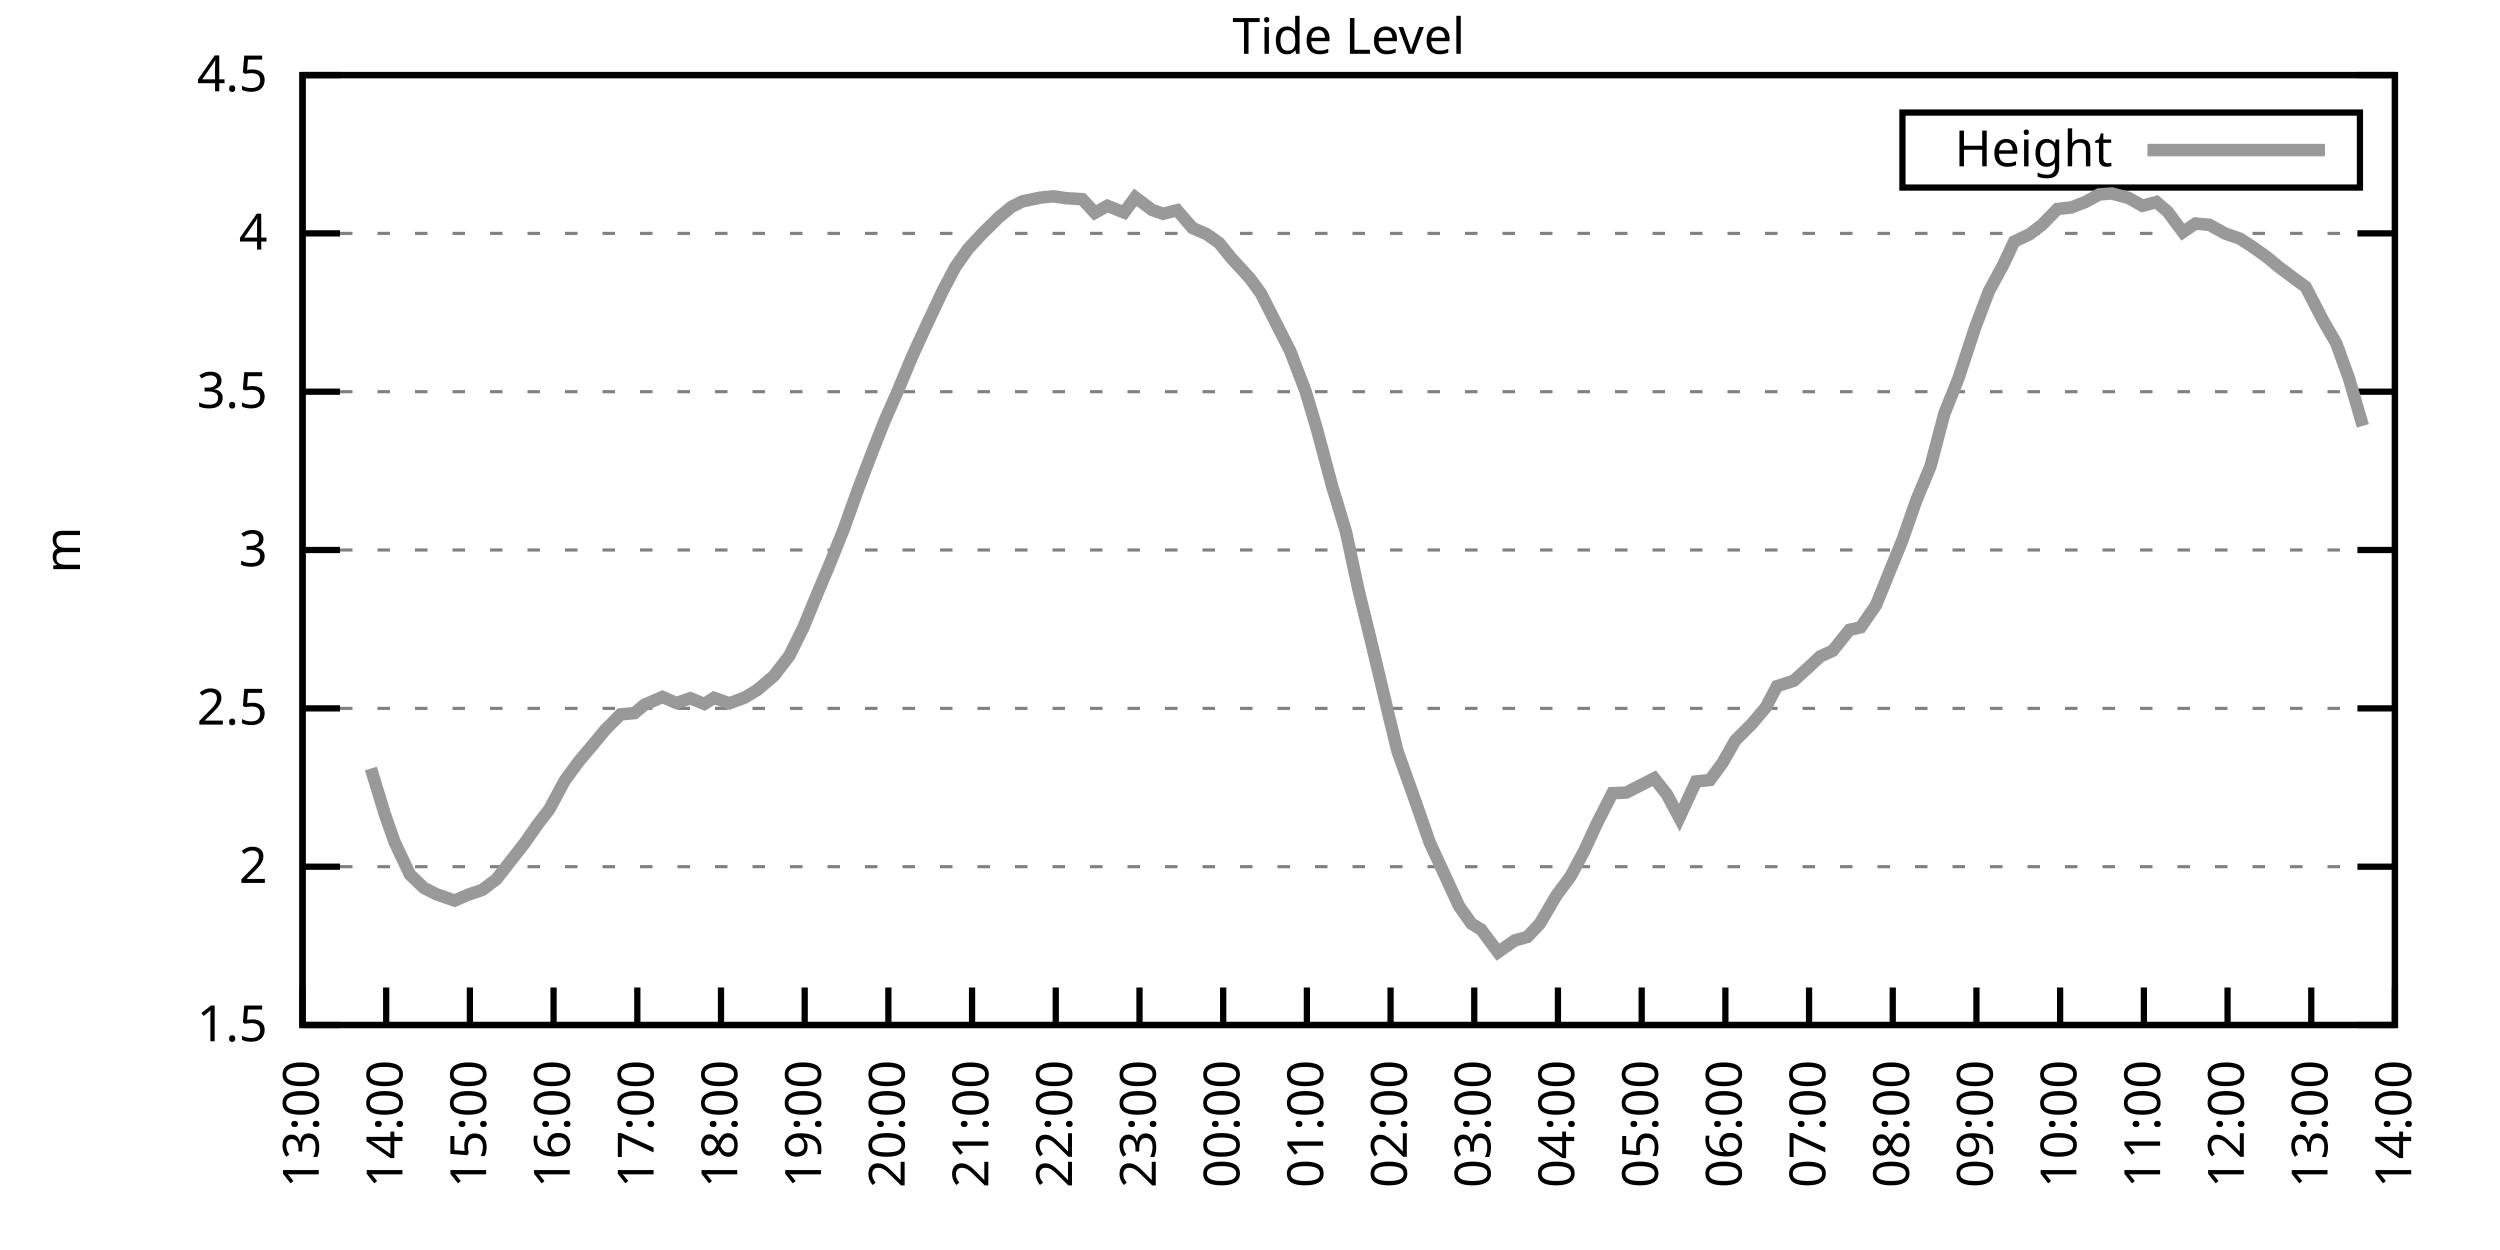
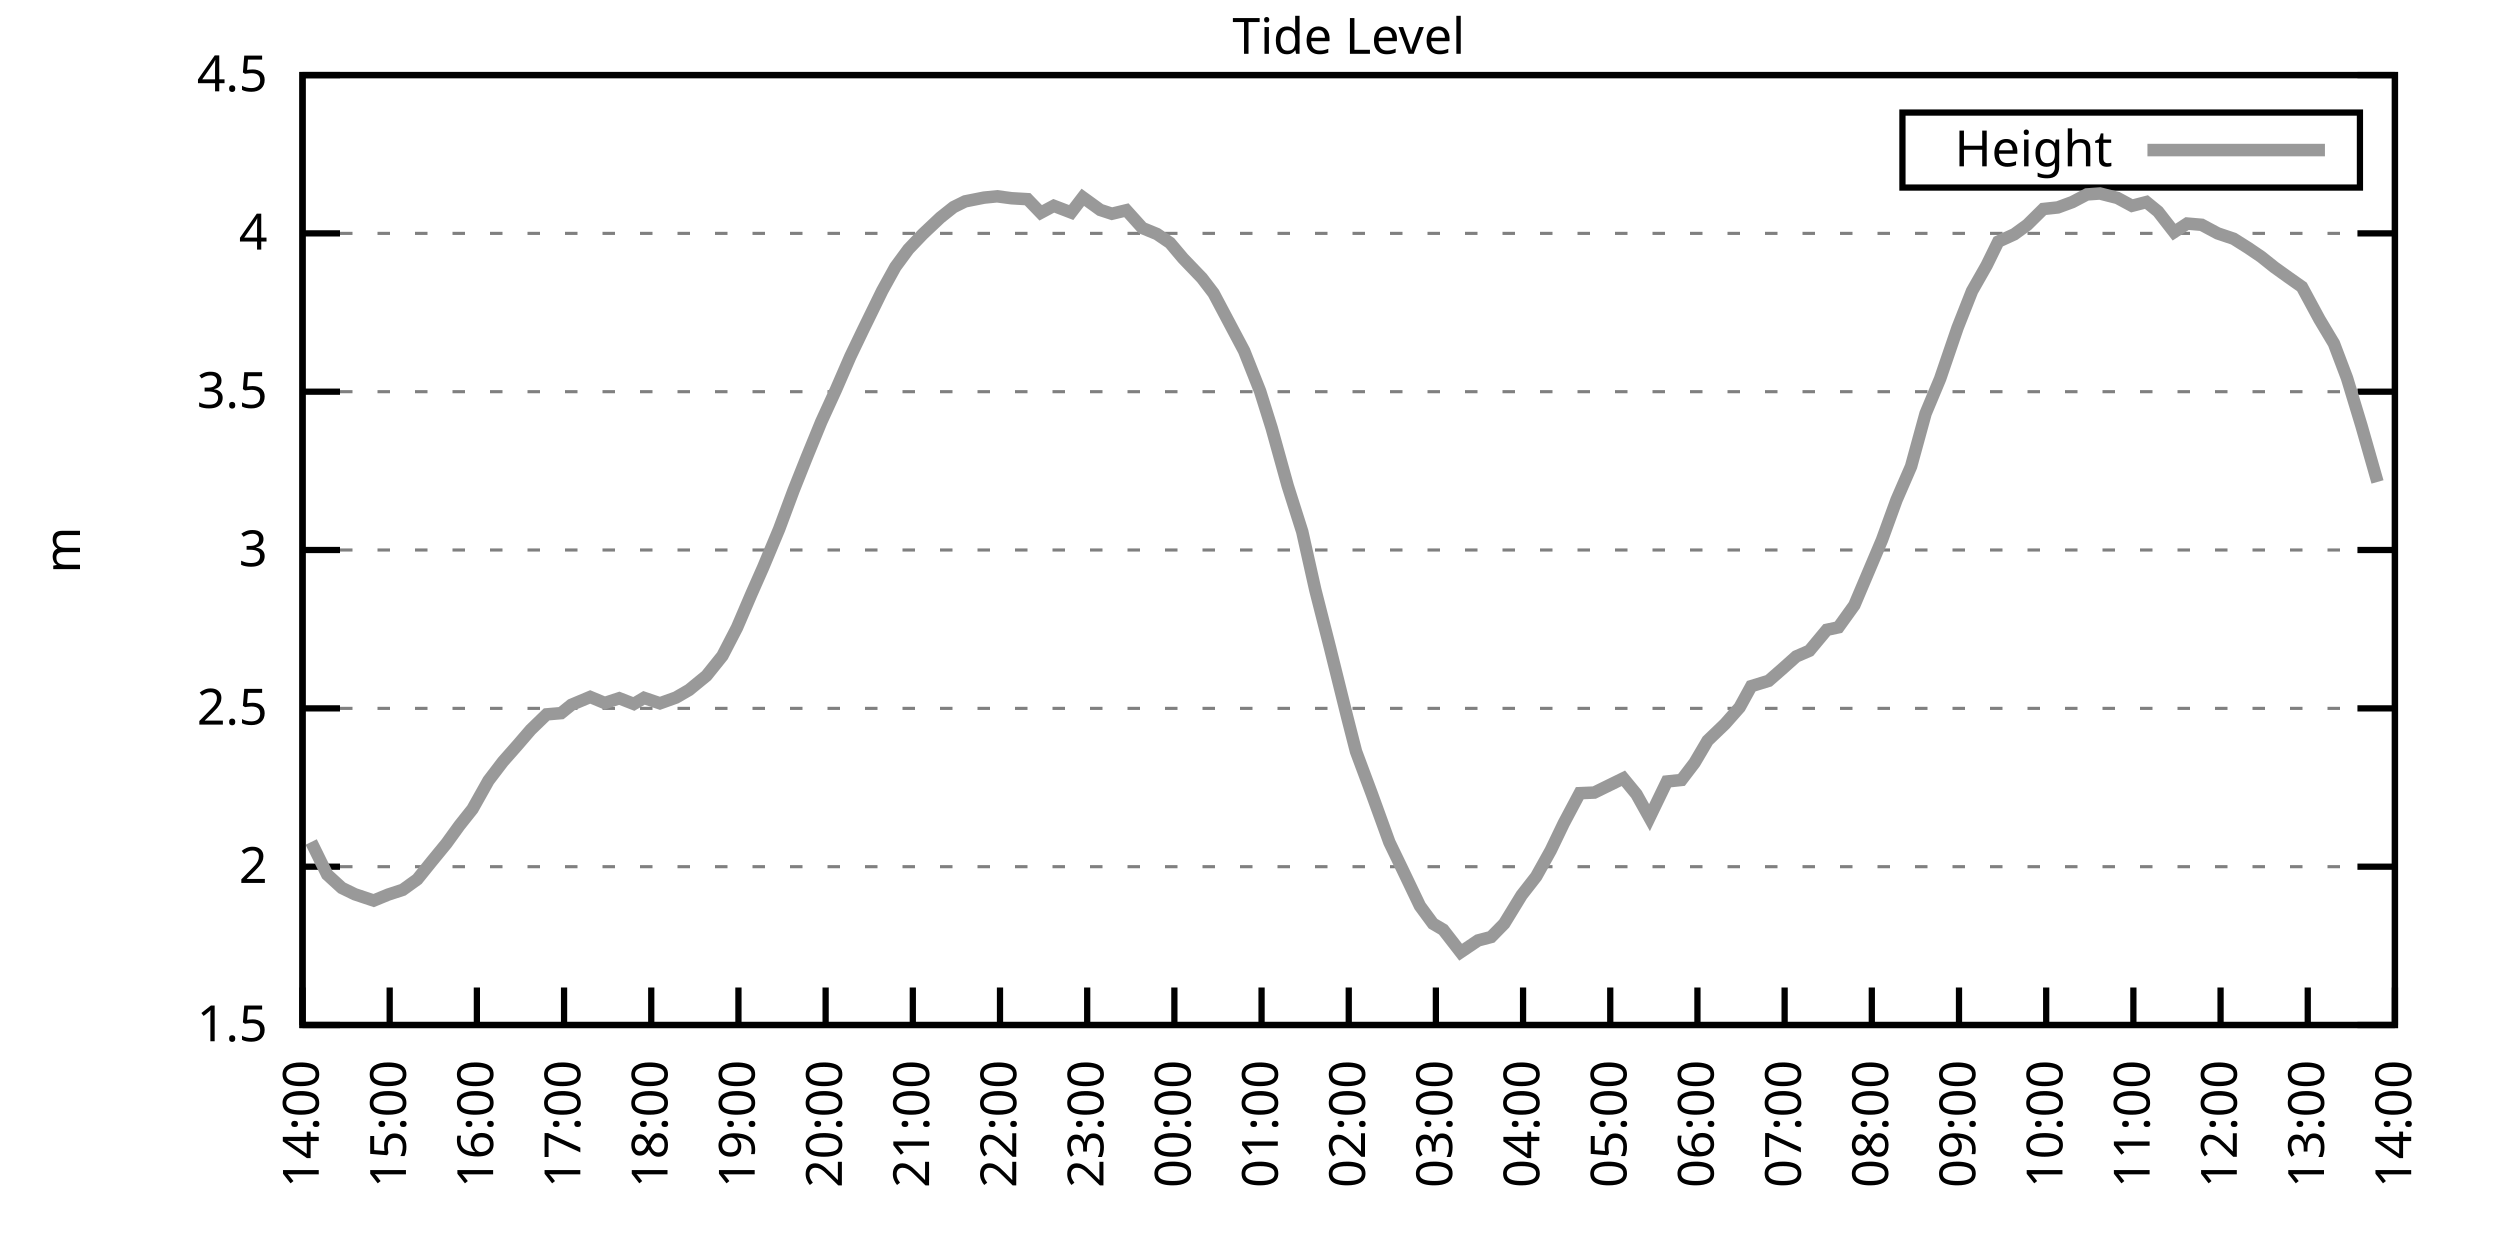
<svg xmlns="http://www.w3.org/2000/svg" xmlns:xlink="http://www.w3.org/1999/xlink" width="400" height="200" viewBox="0 0 400 200">
  <g id="gnuplot_canvas">
    <rect x="0" y="0" width="400" height="200" fill="none" />
    <defs>
      <circle id="gpDot" r="0.5" stroke-width="0.5" stroke="currentColor" />
      <path id="gpPt0" stroke-width="0.333" stroke="currentColor" d="M-1,0 h2 M0,-1 v2" />
      <path id="gpPt1" stroke-width="0.333" stroke="currentColor" d="M-1,-1 L1,1 M1,-1 L-1,1" />
      <path id="gpPt2" stroke-width="0.333" stroke="currentColor" d="M-1,0 L1,0 M0,-1 L0,1 M-1,-1 L1,1 M-1,1 L1,-1" />
      <rect id="gpPt3" stroke-width="0.333" stroke="currentColor" x="-1" y="-1" width="2" height="2" />
      <rect id="gpPt4" stroke-width="0.333" stroke="currentColor" fill="currentColor" x="-1" y="-1" width="2" height="2" />
      <circle id="gpPt5" stroke-width="0.333" stroke="currentColor" cx="0" cy="0" r="1" />
      <use xlink:href="#gpPt5" id="gpPt6" fill="currentColor" stroke="none" />
      <path id="gpPt7" stroke-width="0.333" stroke="currentColor" d="M0,-1.33 L-1.33,0.67 L1.33,0.67 z" />
      <use xlink:href="#gpPt7" id="gpPt8" fill="currentColor" stroke="none" />
      <use xlink:href="#gpPt7" id="gpPt9" stroke="currentColor" transform="rotate(180)" />
      <use xlink:href="#gpPt9" id="gpPt10" fill="currentColor" stroke="none" />
      <use xlink:href="#gpPt3" id="gpPt11" stroke="currentColor" transform="rotate(45)" />
      <use xlink:href="#gpPt11" id="gpPt12" fill="currentColor" stroke="none" />
      <path id="gpPt13" stroke-width="0.333" stroke="currentColor" d="M0,1.330 L1.265,0.411 L0.782,-1.067 L-0.782,-1.076 L-1.265,0.411 z" />
      <use xlink:href="#gpPt13" id="gpPt14" fill="currentColor" stroke="none" />
      <filter id="textbox" filterUnits="objectBoundingBox" x="0" y="0" height="1" width="1">
        <feFlood flood-color="white" flood-opacity="1" result="bgnd" />
        <feComposite in="SourceGraphic" in2="bgnd" operator="atop" />
      </filter>
      <filter id="greybox" filterUnits="objectBoundingBox" x="0" y="0" height="1" width="1">
        <feFlood flood-color="lightgrey" flood-opacity="1" result="grey" />
        <feComposite in="SourceGraphic" in2="grey" operator="atop" />
      </filter>
    </defs>
    <g fill="none" color="white" stroke="currentColor" stroke-width="1.00" stroke-linecap="butt" stroke-linejoin="miter">
</g>
    <g fill="none" color="black" stroke="currentColor" stroke-width="1.00" stroke-linecap="butt" stroke-linejoin="miter">
      <g stroke="none" shape-rendering="crispEdges">
        <polygon fill="rgb(255, 255, 255)" points="48.40,164.00 383.18,164.00 383.18,12.02 48.40,12.02 " />
      </g>
    </g>
    <g fill="none" color="black" stroke="currentColor" stroke-width="1.00" stroke-linecap="butt" stroke-linejoin="miter">
</g>
    <g fill="none" color="black" stroke="black" stroke-width="0.50" stroke-linecap="butt" stroke-linejoin="miter">
</g>
    <g fill="none" color="gray" stroke="currentColor" stroke-width="0.50" stroke-linecap="butt" stroke-linejoin="miter">
      <path stroke="gray" stroke-dasharray="2,4" class="gridline" d="M48.40,164.00 L383.19,164.00  " />
    </g>
    <g fill="none" color="gray" stroke="gray" stroke-width="1.00" stroke-linecap="butt" stroke-linejoin="miter">
</g>
    <g fill="none" color="black" stroke="currentColor" stroke-width="1.00" stroke-linecap="butt" stroke-linejoin="miter">
      <path stroke="black" d="M48.40,164.00 L54.40,164.00 M383.19,164.00 L377.19,164.00  " />
      <g transform="translate(42.80,166.60)" stroke="none" fill="black" font-family="Sans" font-size="8.00" text-anchor="end">
        <text>
          <tspan font-family="Sans"> 1.5</tspan>
        </text>
      </g>
    </g>
    <g fill="none" color="black" stroke="currentColor" stroke-width="1.00" stroke-linecap="butt" stroke-linejoin="miter">
</g>
    <g fill="none" color="black" stroke="black" stroke-width="0.50" stroke-linecap="butt" stroke-linejoin="miter">
</g>
    <g fill="none" color="gray" stroke="currentColor" stroke-width="0.50" stroke-linecap="butt" stroke-linejoin="miter">
      <path stroke="gray" stroke-dasharray="2,4" class="gridline" d="M48.40,138.67 L383.19,138.67  " />
    </g>
    <g fill="none" color="gray" stroke="gray" stroke-width="1.00" stroke-linecap="butt" stroke-linejoin="miter">
</g>
    <g fill="none" color="black" stroke="currentColor" stroke-width="1.00" stroke-linecap="butt" stroke-linejoin="miter">
      <path stroke="black" d="M48.40,138.67 L54.40,138.67 M383.19,138.67 L377.19,138.67  " />
      <g transform="translate(42.80,141.27)" stroke="none" fill="black" font-family="Sans" font-size="8.00" text-anchor="end">
        <text>
          <tspan font-family="Sans"> 2</tspan>
        </text>
      </g>
    </g>
    <g fill="none" color="black" stroke="currentColor" stroke-width="1.00" stroke-linecap="butt" stroke-linejoin="miter">
</g>
    <g fill="none" color="black" stroke="black" stroke-width="0.50" stroke-linecap="butt" stroke-linejoin="miter">
</g>
    <g fill="none" color="gray" stroke="currentColor" stroke-width="0.50" stroke-linecap="butt" stroke-linejoin="miter">
      <path stroke="gray" stroke-dasharray="2,4" class="gridline" d="M48.40,113.34 L383.19,113.34  " />
    </g>
    <g fill="none" color="gray" stroke="gray" stroke-width="1.00" stroke-linecap="butt" stroke-linejoin="miter">
</g>
    <g fill="none" color="black" stroke="currentColor" stroke-width="1.00" stroke-linecap="butt" stroke-linejoin="miter">
      <path stroke="black" d="M48.40,113.34 L54.40,113.34 M383.19,113.34 L377.19,113.34  " />
      <g transform="translate(42.80,115.94)" stroke="none" fill="black" font-family="Sans" font-size="8.00" text-anchor="end">
        <text>
          <tspan font-family="Sans"> 2.5</tspan>
        </text>
      </g>
    </g>
    <g fill="none" color="black" stroke="currentColor" stroke-width="1.00" stroke-linecap="butt" stroke-linejoin="miter">
</g>
    <g fill="none" color="black" stroke="black" stroke-width="0.50" stroke-linecap="butt" stroke-linejoin="miter">
</g>
    <g fill="none" color="gray" stroke="currentColor" stroke-width="0.50" stroke-linecap="butt" stroke-linejoin="miter">
      <path stroke="gray" stroke-dasharray="2,4" class="gridline" d="M48.40,88.00 L383.19,88.00  " />
    </g>
    <g fill="none" color="gray" stroke="gray" stroke-width="1.00" stroke-linecap="butt" stroke-linejoin="miter">
</g>
    <g fill="none" color="black" stroke="currentColor" stroke-width="1.00" stroke-linecap="butt" stroke-linejoin="miter">
      <path stroke="black" d="M48.40,88.00 L54.40,88.00 M383.19,88.00 L377.19,88.00  " />
      <g transform="translate(42.80,90.60)" stroke="none" fill="black" font-family="Sans" font-size="8.00" text-anchor="end">
        <text>
          <tspan font-family="Sans"> 3</tspan>
        </text>
      </g>
    </g>
    <g fill="none" color="black" stroke="currentColor" stroke-width="1.00" stroke-linecap="butt" stroke-linejoin="miter">
</g>
    <g fill="none" color="black" stroke="black" stroke-width="0.50" stroke-linecap="butt" stroke-linejoin="miter">
</g>
    <g fill="none" color="gray" stroke="currentColor" stroke-width="0.50" stroke-linecap="butt" stroke-linejoin="miter">
      <path stroke="gray" stroke-dasharray="2,4" class="gridline" d="M48.40,62.67 L383.19,62.67  " />
    </g>
    <g fill="none" color="gray" stroke="gray" stroke-width="1.00" stroke-linecap="butt" stroke-linejoin="miter">
</g>
    <g fill="none" color="black" stroke="currentColor" stroke-width="1.00" stroke-linecap="butt" stroke-linejoin="miter">
      <path stroke="black" d="M48.40,62.67 L54.40,62.67 M383.19,62.67 L377.19,62.67  " />
      <g transform="translate(42.80,65.27)" stroke="none" fill="black" font-family="Sans" font-size="8.00" text-anchor="end">
        <text>
          <tspan font-family="Sans"> 3.5</tspan>
        </text>
      </g>
    </g>
    <g fill="none" color="black" stroke="currentColor" stroke-width="1.00" stroke-linecap="butt" stroke-linejoin="miter">
</g>
    <g fill="none" color="black" stroke="black" stroke-width="0.50" stroke-linecap="butt" stroke-linejoin="miter">
</g>
    <g fill="none" color="gray" stroke="currentColor" stroke-width="0.50" stroke-linecap="butt" stroke-linejoin="miter">
      <path stroke="gray" stroke-dasharray="2,4" class="gridline" d="M48.40,37.34 L383.19,37.34  " />
    </g>
    <g fill="none" color="gray" stroke="gray" stroke-width="1.00" stroke-linecap="butt" stroke-linejoin="miter">
</g>
    <g fill="none" color="black" stroke="currentColor" stroke-width="1.00" stroke-linecap="butt" stroke-linejoin="miter">
      <path stroke="black" d="M48.40,37.34 L54.40,37.34 M383.19,37.34 L377.19,37.34  " />
      <g transform="translate(42.80,39.94)" stroke="none" fill="black" font-family="Sans" font-size="8.00" text-anchor="end">
        <text>
          <tspan font-family="Sans"> 4</tspan>
        </text>
      </g>
    </g>
    <g fill="none" color="black" stroke="currentColor" stroke-width="1.00" stroke-linecap="butt" stroke-linejoin="miter">
</g>
    <g fill="none" color="black" stroke="black" stroke-width="0.50" stroke-linecap="butt" stroke-linejoin="miter">
</g>
    <g fill="none" color="gray" stroke="currentColor" stroke-width="0.50" stroke-linecap="butt" stroke-linejoin="miter">
      <path stroke="gray" stroke-dasharray="2,4" class="gridline" d="M48.40,12.01 L383.19,12.01  " />
    </g>
    <g fill="none" color="gray" stroke="gray" stroke-width="1.00" stroke-linecap="butt" stroke-linejoin="miter">
</g>
    <g fill="none" color="black" stroke="currentColor" stroke-width="1.00" stroke-linecap="butt" stroke-linejoin="miter">
      <path stroke="black" d="M48.40,12.01 L54.40,12.01 M383.19,12.01 L377.19,12.01  " />
      <g transform="translate(42.80,14.61)" stroke="none" fill="black" font-family="Sans" font-size="8.00" text-anchor="end">
        <text>
          <tspan font-family="Sans"> 4.5</tspan>
        </text>
      </g>
    </g>
    <g fill="none" color="black" stroke="currentColor" stroke-width="1.00" stroke-linecap="butt" stroke-linejoin="miter">
      <path stroke="black" d="M48.40,164.00 L48.40,158.00  " />
      <g transform="translate(51.00,169.60) rotate(270.00)" stroke="none" fill="black" font-family="Sans" font-size="8.00" text-anchor="end">
        <text>
-           <tspan font-family="Sans">13:00</tspan>
-         </text>
-       </g>
-     </g>
-     <g fill="none" color="black" stroke="currentColor" stroke-width="1.00" stroke-linecap="butt" stroke-linejoin="miter">
-       <path stroke="black" d="M61.79,164.00 L61.79,158.00  " />
-       <g transform="translate(64.39,169.60) rotate(270.00)" stroke="none" fill="black" font-family="Sans" font-size="8.00" text-anchor="end">
-         <text>
          <tspan font-family="Sans">14:00</tspan>
        </text>
      </g>
    </g>
    <g fill="none" color="black" stroke="currentColor" stroke-width="1.00" stroke-linecap="butt" stroke-linejoin="miter">
-       <path stroke="black" d="M75.18,164.00 L75.18,158.00  " />
-       <g transform="translate(77.78,169.60) rotate(270.00)" stroke="none" fill="black" font-family="Sans" font-size="8.00" text-anchor="end">
+       <path stroke="black" d="M62.35,164.00 L62.35,158.00  " />
+       <g transform="translate(64.95,169.60) rotate(270.00)" stroke="none" fill="black" font-family="Sans" font-size="8.00" text-anchor="end">
        <text>
          <tspan font-family="Sans">15:00</tspan>
        </text>
      </g>
    </g>
    <g fill="none" color="black" stroke="currentColor" stroke-width="1.00" stroke-linecap="butt" stroke-linejoin="miter">
-       <path stroke="black" d="M88.57,164.00 L88.57,158.00  " />
-       <g transform="translate(91.17,169.60) rotate(270.00)" stroke="none" fill="black" font-family="Sans" font-size="8.00" text-anchor="end">
+       <path stroke="black" d="M76.30,164.00 L76.30,158.00  " />
+       <g transform="translate(78.90,169.60) rotate(270.00)" stroke="none" fill="black" font-family="Sans" font-size="8.00" text-anchor="end">
        <text>
          <tspan font-family="Sans">16:00</tspan>
        </text>
      </g>
    </g>
    <g fill="none" color="black" stroke="currentColor" stroke-width="1.00" stroke-linecap="butt" stroke-linejoin="miter">
-       <path stroke="black" d="M101.97,164.00 L101.97,158.00  " />
-       <g transform="translate(104.57,169.60) rotate(270.00)" stroke="none" fill="black" font-family="Sans" font-size="8.00" text-anchor="end">
+       <path stroke="black" d="M90.25,164.00 L90.25,158.00  " />
+       <g transform="translate(92.85,169.60) rotate(270.00)" stroke="none" fill="black" font-family="Sans" font-size="8.00" text-anchor="end">
        <text>
          <tspan font-family="Sans">17:00</tspan>
        </text>
      </g>
    </g>
    <g fill="none" color="black" stroke="currentColor" stroke-width="1.00" stroke-linecap="butt" stroke-linejoin="miter">
-       <path stroke="black" d="M115.36,164.00 L115.36,158.00  " />
-       <g transform="translate(117.96,169.60) rotate(270.00)" stroke="none" fill="black" font-family="Sans" font-size="8.00" text-anchor="end">
+       <path stroke="black" d="M104.20,164.00 L104.20,158.00  " />
+       <g transform="translate(106.80,169.60) rotate(270.00)" stroke="none" fill="black" font-family="Sans" font-size="8.00" text-anchor="end">
        <text>
          <tspan font-family="Sans">18:00</tspan>
        </text>
      </g>
    </g>
    <g fill="none" color="black" stroke="currentColor" stroke-width="1.00" stroke-linecap="butt" stroke-linejoin="miter">
-       <path stroke="black" d="M128.75,164.00 L128.75,158.00  " />
-       <g transform="translate(131.35,169.60) rotate(270.00)" stroke="none" fill="black" font-family="Sans" font-size="8.00" text-anchor="end">
+       <path stroke="black" d="M118.15,164.00 L118.15,158.00  " />
+       <g transform="translate(120.75,169.60) rotate(270.00)" stroke="none" fill="black" font-family="Sans" font-size="8.00" text-anchor="end">
        <text>
          <tspan font-family="Sans">19:00</tspan>
        </text>
      </g>
    </g>
    <g fill="none" color="black" stroke="currentColor" stroke-width="1.00" stroke-linecap="butt" stroke-linejoin="miter">
-       <path stroke="black" d="M142.14,164.00 L142.14,158.00  " />
-       <g transform="translate(144.74,169.60) rotate(270.00)" stroke="none" fill="black" font-family="Sans" font-size="8.00" text-anchor="end">
+       <path stroke="black" d="M132.10,164.00 L132.10,158.00  " />
+       <g transform="translate(134.70,169.60) rotate(270.00)" stroke="none" fill="black" font-family="Sans" font-size="8.00" text-anchor="end">
        <text>
          <tspan font-family="Sans">20:00</tspan>
        </text>
      </g>
    </g>
    <g fill="none" color="black" stroke="currentColor" stroke-width="1.00" stroke-linecap="butt" stroke-linejoin="miter">
-       <path stroke="black" d="M155.53,164.00 L155.53,158.00  " />
-       <g transform="translate(158.13,169.60) rotate(270.00)" stroke="none" fill="black" font-family="Sans" font-size="8.00" text-anchor="end">
+       <path stroke="black" d="M146.05,164.00 L146.05,158.00  " />
+       <g transform="translate(148.65,169.60) rotate(270.00)" stroke="none" fill="black" font-family="Sans" font-size="8.00" text-anchor="end">
        <text>
          <tspan font-family="Sans">21:00</tspan>
        </text>
      </g>
    </g>
    <g fill="none" color="black" stroke="currentColor" stroke-width="1.00" stroke-linecap="butt" stroke-linejoin="miter">
-       <path stroke="black" d="M168.92,164.00 L168.92,158.00  " />
-       <g transform="translate(171.52,169.60) rotate(270.00)" stroke="none" fill="black" font-family="Sans" font-size="8.00" text-anchor="end">
+       <path stroke="black" d="M160.00,164.00 L160.00,158.00  " />
+       <g transform="translate(162.60,169.60) rotate(270.00)" stroke="none" fill="black" font-family="Sans" font-size="8.00" text-anchor="end">
        <text>
          <tspan font-family="Sans">22:00</tspan>
        </text>
      </g>
    </g>
    <g fill="none" color="black" stroke="currentColor" stroke-width="1.00" stroke-linecap="butt" stroke-linejoin="miter">
-       <path stroke="black" d="M182.32,164.00 L182.32,158.00  " />
-       <g transform="translate(184.92,169.60) rotate(270.00)" stroke="none" fill="black" font-family="Sans" font-size="8.00" text-anchor="end">
+       <path stroke="black" d="M173.95,164.00 L173.95,158.00  " />
+       <g transform="translate(176.55,169.60) rotate(270.00)" stroke="none" fill="black" font-family="Sans" font-size="8.00" text-anchor="end">
        <text>
          <tspan font-family="Sans">23:00</tspan>
        </text>
      </g>
    </g>
    <g fill="none" color="black" stroke="currentColor" stroke-width="1.00" stroke-linecap="butt" stroke-linejoin="miter">
-       <path stroke="black" d="M195.71,164.00 L195.71,158.00  " />
-       <g transform="translate(198.31,169.60) rotate(270.00)" stroke="none" fill="black" font-family="Sans" font-size="8.00" text-anchor="end">
+       <path stroke="black" d="M187.90,164.00 L187.90,158.00  " />
+       <g transform="translate(190.50,169.60) rotate(270.00)" stroke="none" fill="black" font-family="Sans" font-size="8.00" text-anchor="end">
        <text>
          <tspan font-family="Sans">00:00</tspan>
        </text>
      </g>
    </g>
    <g fill="none" color="black" stroke="currentColor" stroke-width="1.00" stroke-linecap="butt" stroke-linejoin="miter">
-       <path stroke="black" d="M209.10,164.00 L209.10,158.00  " />
-       <g transform="translate(211.70,169.60) rotate(270.00)" stroke="none" fill="black" font-family="Sans" font-size="8.00" text-anchor="end">
+       <path stroke="black" d="M201.85,164.00 L201.85,158.00  " />
+       <g transform="translate(204.45,169.60) rotate(270.00)" stroke="none" fill="black" font-family="Sans" font-size="8.00" text-anchor="end">
        <text>
          <tspan font-family="Sans">01:00</tspan>
        </text>
      </g>
    </g>
    <g fill="none" color="black" stroke="currentColor" stroke-width="1.00" stroke-linecap="butt" stroke-linejoin="miter">
-       <path stroke="black" d="M222.49,164.00 L222.49,158.00  " />
-       <g transform="translate(225.09,169.60) rotate(270.00)" stroke="none" fill="black" font-family="Sans" font-size="8.00" text-anchor="end">
+       <path stroke="black" d="M215.80,164.00 L215.80,158.00  " />
+       <g transform="translate(218.40,169.60) rotate(270.00)" stroke="none" fill="black" font-family="Sans" font-size="8.00" text-anchor="end">
        <text>
          <tspan font-family="Sans">02:00</tspan>
        </text>
      </g>
    </g>
    <g fill="none" color="black" stroke="currentColor" stroke-width="1.00" stroke-linecap="butt" stroke-linejoin="miter">
-       <path stroke="black" d="M235.88,164.00 L235.88,158.00  " />
-       <g transform="translate(238.48,169.60) rotate(270.00)" stroke="none" fill="black" font-family="Sans" font-size="8.00" text-anchor="end">
+       <path stroke="black" d="M229.74,164.00 L229.74,158.00  " />
+       <g transform="translate(232.34,169.60) rotate(270.00)" stroke="none" fill="black" font-family="Sans" font-size="8.00" text-anchor="end">
        <text>
          <tspan font-family="Sans">03:00</tspan>
        </text>
      </g>
    </g>
    <g fill="none" color="black" stroke="currentColor" stroke-width="1.00" stroke-linecap="butt" stroke-linejoin="miter">
-       <path stroke="black" d="M249.27,164.00 L249.27,158.00  " />
-       <g transform="translate(251.87,169.60) rotate(270.00)" stroke="none" fill="black" font-family="Sans" font-size="8.00" text-anchor="end">
+       <path stroke="black" d="M243.69,164.00 L243.69,158.00  " />
+       <g transform="translate(246.29,169.60) rotate(270.00)" stroke="none" fill="black" font-family="Sans" font-size="8.00" text-anchor="end">
        <text>
          <tspan font-family="Sans">04:00</tspan>
        </text>
      </g>
    </g>
    <g fill="none" color="black" stroke="currentColor" stroke-width="1.00" stroke-linecap="butt" stroke-linejoin="miter">
-       <path stroke="black" d="M262.67,164.00 L262.67,158.00  " />
-       <g transform="translate(265.27,169.60) rotate(270.00)" stroke="none" fill="black" font-family="Sans" font-size="8.00" text-anchor="end">
+       <path stroke="black" d="M257.64,164.00 L257.64,158.00  " />
+       <g transform="translate(260.24,169.60) rotate(270.00)" stroke="none" fill="black" font-family="Sans" font-size="8.00" text-anchor="end">
        <text>
          <tspan font-family="Sans">05:00</tspan>
        </text>
      </g>
    </g>
    <g fill="none" color="black" stroke="currentColor" stroke-width="1.00" stroke-linecap="butt" stroke-linejoin="miter">
-       <path stroke="black" d="M276.06,164.00 L276.06,158.00  " />
-       <g transform="translate(278.66,169.60) rotate(270.00)" stroke="none" fill="black" font-family="Sans" font-size="8.00" text-anchor="end">
+       <path stroke="black" d="M271.59,164.00 L271.59,158.00  " />
+       <g transform="translate(274.19,169.60) rotate(270.00)" stroke="none" fill="black" font-family="Sans" font-size="8.00" text-anchor="end">
        <text>
          <tspan font-family="Sans">06:00</tspan>
        </text>
      </g>
    </g>
    <g fill="none" color="black" stroke="currentColor" stroke-width="1.00" stroke-linecap="butt" stroke-linejoin="miter">
-       <path stroke="black" d="M289.45,164.00 L289.45,158.00  " />
-       <g transform="translate(292.05,169.60) rotate(270.00)" stroke="none" fill="black" font-family="Sans" font-size="8.00" text-anchor="end">
+       <path stroke="black" d="M285.54,164.00 L285.54,158.00  " />
+       <g transform="translate(288.14,169.60) rotate(270.00)" stroke="none" fill="black" font-family="Sans" font-size="8.00" text-anchor="end">
        <text>
          <tspan font-family="Sans">07:00</tspan>
        </text>
      </g>
    </g>
    <g fill="none" color="black" stroke="currentColor" stroke-width="1.00" stroke-linecap="butt" stroke-linejoin="miter">
-       <path stroke="black" d="M302.84,164.00 L302.84,158.00  " />
-       <g transform="translate(305.44,169.60) rotate(270.00)" stroke="none" fill="black" font-family="Sans" font-size="8.00" text-anchor="end">
+       <path stroke="black" d="M299.49,164.00 L299.49,158.00  " />
+       <g transform="translate(302.09,169.60) rotate(270.00)" stroke="none" fill="black" font-family="Sans" font-size="8.00" text-anchor="end">
        <text>
          <tspan font-family="Sans">08:00</tspan>
        </text>
      </g>
    </g>
    <g fill="none" color="black" stroke="currentColor" stroke-width="1.00" stroke-linecap="butt" stroke-linejoin="miter">
-       <path stroke="black" d="M316.23,164.00 L316.23,158.00  " />
-       <g transform="translate(318.83,169.60) rotate(270.00)" stroke="none" fill="black" font-family="Sans" font-size="8.00" text-anchor="end">
+       <path stroke="black" d="M313.44,164.00 L313.44,158.00  " />
+       <g transform="translate(316.04,169.60) rotate(270.00)" stroke="none" fill="black" font-family="Sans" font-size="8.00" text-anchor="end">
        <text>
          <tspan font-family="Sans">09:00</tspan>
        </text>
      </g>
    </g>
    <g fill="none" color="black" stroke="currentColor" stroke-width="1.00" stroke-linecap="butt" stroke-linejoin="miter">
-       <path stroke="black" d="M329.62,164.00 L329.62,158.00  " />
-       <g transform="translate(332.22,169.60) rotate(270.00)" stroke="none" fill="black" font-family="Sans" font-size="8.00" text-anchor="end">
+       <path stroke="black" d="M327.39,164.00 L327.39,158.00  " />
+       <g transform="translate(329.99,169.60) rotate(270.00)" stroke="none" fill="black" font-family="Sans" font-size="8.00" text-anchor="end">
        <text>
          <tspan font-family="Sans">10:00</tspan>
        </text>
      </g>
    </g>
    <g fill="none" color="black" stroke="currentColor" stroke-width="1.00" stroke-linecap="butt" stroke-linejoin="miter">
-       <path stroke="black" d="M343.02,164.00 L343.02,158.00  " />
-       <g transform="translate(345.62,169.60) rotate(270.00)" stroke="none" fill="black" font-family="Sans" font-size="8.00" text-anchor="end">
+       <path stroke="black" d="M341.34,164.00 L341.34,158.00  " />
+       <g transform="translate(343.94,169.60) rotate(270.00)" stroke="none" fill="black" font-family="Sans" font-size="8.00" text-anchor="end">
        <text>
          <tspan font-family="Sans">11:00</tspan>
        </text>
      </g>
    </g>
    <g fill="none" color="black" stroke="currentColor" stroke-width="1.00" stroke-linecap="butt" stroke-linejoin="miter">
-       <path stroke="black" d="M356.41,164.00 L356.41,158.00  " />
-       <g transform="translate(359.01,169.60) rotate(270.00)" stroke="none" fill="black" font-family="Sans" font-size="8.00" text-anchor="end">
+       <path stroke="black" d="M355.29,164.00 L355.29,158.00  " />
+       <g transform="translate(357.89,169.60) rotate(270.00)" stroke="none" fill="black" font-family="Sans" font-size="8.00" text-anchor="end">
        <text>
          <tspan font-family="Sans">12:00</tspan>
        </text>
      </g>
    </g>
    <g fill="none" color="black" stroke="currentColor" stroke-width="1.00" stroke-linecap="butt" stroke-linejoin="miter">
-       <path stroke="black" d="M369.80,164.00 L369.80,158.00  " />
-       <g transform="translate(372.40,169.60) rotate(270.00)" stroke="none" fill="black" font-family="Sans" font-size="8.00" text-anchor="end">
+       <path stroke="black" d="M369.24,164.00 L369.24,158.00  " />
+       <g transform="translate(371.84,169.60) rotate(270.00)" stroke="none" fill="black" font-family="Sans" font-size="8.00" text-anchor="end">
        <text>
          <tspan font-family="Sans">13:00</tspan>
        </text>
      </g>
    </g>
    <g fill="none" color="black" stroke="currentColor" stroke-width="1.00" stroke-linecap="butt" stroke-linejoin="miter">
      <path stroke="black" d="M383.19,164.00 L383.19,158.00  " />
      <g transform="translate(385.79,169.60) rotate(270.00)" stroke="none" fill="black" font-family="Sans" font-size="8.00" text-anchor="end">
        <text>
          <tspan font-family="Sans">14:00</tspan>
        </text>
      </g>
    </g>
    <g fill="none" color="black" stroke="currentColor" stroke-width="1.00" stroke-linecap="butt" stroke-linejoin="miter">
</g>
    <g fill="none" color="black" stroke="currentColor" stroke-width="1.00" stroke-linecap="butt" stroke-linejoin="miter">
      <path stroke="black" d="M48.40,12.01 L48.40,164.00 L383.19,164.00 L383.19,12.01 L48.40,12.01 Z  " />
    </g>
    <g fill="none" color="black" stroke="currentColor" stroke-width="1.00" stroke-linecap="butt" stroke-linejoin="miter">
</g>
    <g fill="none" color="black" stroke="currentColor" stroke-width="1.00" stroke-linecap="butt" stroke-linejoin="miter">
      <path stroke="black" d="M304.39,30.01 L304.39,18.01 L377.59,18.01 L377.59,30.01 L304.39,30.01 Z  " />
    </g>
    <g id="Tide_level_plot_1">
      <g fill="none" color="white" stroke="black" stroke-width="2.00" stroke-linecap="butt" stroke-linejoin="miter">
</g>
      <g fill="none" color="black" stroke="currentColor" stroke-width="2.00" stroke-linecap="butt" stroke-linejoin="miter">
        <g transform="translate(337.99,26.61)" stroke="none" fill="black" font-family="Sans" font-size="8.00" text-anchor="end">
          <text>
            <tspan font-family="Sans">Height</tspan>
          </text>
        </g>
      </g>
      <g fill="none" color="black" stroke="currentColor" stroke-width="2.00" stroke-linecap="butt" stroke-linejoin="miter">
-         <path stroke="rgb(153, 153, 153)" d="M343.59,24.01 L371.99,24.01 M59.34,122.96 L61.57,130.26 L63.13,134.72 L65.59,139.93 L67.82,142.06 L69.83,143.08   L72.73,144.09 L74.96,143.13 L77.19,142.37 L79.42,140.69 L81.66,137.81 L83.89,134.97 L85.90,132.08 L87.91,129.45   L90.36,124.89 L92.59,121.85 L94.82,119.21 L96.83,116.78 L99.29,114.30 L101.52,114.10 L103.08,112.78 L105.98,111.51   L108.22,112.48 L110.45,111.72 L112.68,112.63 L114.24,111.66 L116.70,112.53 L119.15,111.61 L121.16,110.40 L123.84,108.12   L126.29,104.93 L128.53,100.42 L130.76,95.00 L132.54,90.79 L135.00,84.66 L137.23,78.43 L139.24,73.16 L141.47,67.49   L143.70,62.42 L145.94,57.05 L147.94,52.69 L150.85,46.51 L152.85,42.71 L154.86,39.87 L157.10,37.44 L159.77,34.81   L161.78,33.14 L163.57,32.22 L166.47,31.62 L168.48,31.41 L170.71,31.72 L173.17,31.87 L175.17,34.05 L177.18,32.93   L179.86,34.00 L181.65,31.57 L184.32,33.59 L186.11,34.20 L188.34,33.64 L190.80,36.48 L193.03,37.44 L195.04,38.86   L197.05,41.34 L199.95,44.49 L201.73,46.92 L206.42,56.14 L208.88,62.57 L210.66,68.50 L213.12,77.72 L215.35,85.07   L217.36,94.39 L219.59,103.51 L222.27,114.76 L223.61,120.23 L226.06,127.07 L228.74,134.77 L230.75,139.12 L233.43,144.95   L235.44,147.79 L237.00,148.75 L239.68,152.35 L242.36,150.47 L244.36,149.92 L246.37,147.79 L249.05,143.23 L251.28,140.24   L253.51,136.08 L255.52,131.73 L257.98,126.91 L260.21,126.81 L264.67,124.53 L266.68,127.07 L268.69,130.82 L271.37,125.04   L273.60,124.79 L275.61,122.05 L277.62,118.50 L280.30,115.82 L282.53,113.18 L284.32,109.79 L286.99,108.93 L289.23,106.90   L291.23,105.03 L293.24,104.12 L295.92,100.77 L297.71,100.37 L300.16,96.82 L302.17,91.86 L304.40,86.38 L306.63,80.00   L308.87,74.63 L311.10,66.17 L313.33,60.60 L316.01,52.44 L318.24,46.56 L320.47,42.46 L322.26,38.66 L324.71,37.49   L326.72,35.97 L329.18,33.44 L331.41,33.19 L333.64,32.33 L335.87,31.11 L337.88,30.96 L340.56,31.67 L342.79,32.93   L345.02,32.33 L346.81,33.85 L349.26,37.14 L351.27,35.77 L353.51,35.97 L355.96,37.34 L358.42,38.20 L360.65,39.67   L362.66,41.09 L364.66,42.76 L366.90,44.43 L368.91,45.90 L371.58,51.07 L373.82,54.97 L375.82,60.49 L378.06,68.14    " />
+         <path stroke="rgb(153, 153, 153)" d="M343.59,24.01 L371.99,24.01 M49.79,134.72 L52.35,139.93 L54.68,142.06 L56.77,143.08 L59.79,144.09 L62.12,143.13   L64.44,142.37 L66.77,140.69 L69.09,137.81 L71.42,134.97 L73.51,132.08 L75.60,129.45 L78.16,124.89 L80.48,121.85   L82.81,119.21 L84.90,116.78 L87.46,114.30 L89.78,114.10 L91.41,112.78 L94.43,111.51 L96.76,112.48 L99.08,111.72   L101.41,112.63 L103.04,111.66 L105.59,112.53 L108.15,111.61 L110.24,110.40 L113.03,108.12 L115.59,104.93 L117.92,100.42   L120.24,95.00 L122.10,90.79 L124.66,84.66 L126.98,78.43 L129.08,73.16 L131.40,67.49 L133.72,62.42 L136.05,57.05   L138.14,52.69 L141.16,46.51 L143.26,42.71 L145.35,39.87 L147.67,37.44 L150.46,34.81 L152.56,33.14 L154.42,32.22   L157.44,31.62 L159.53,31.41 L161.86,31.72 L164.41,31.87 L166.51,34.05 L168.60,32.93 L171.39,34.00 L173.25,31.57   L176.04,33.59 L177.90,34.20 L180.22,33.64 L182.78,36.48 L185.11,37.44 L187.20,38.86 L189.29,41.34 L192.31,44.49   L194.17,46.92 L199.06,56.14 L201.61,62.57 L203.47,68.50 L206.03,77.72 L208.36,85.07 L210.45,94.39 L212.77,103.51   L215.56,114.76 L216.96,120.23 L219.51,127.07 L222.30,134.77 L224.40,139.12 L227.19,144.95 L229.28,147.79 L230.91,148.75   L233.70,152.35 L236.49,150.47 L238.58,149.92 L240.67,147.79 L243.46,143.23 L245.79,140.24 L248.11,136.08 L250.20,131.73   L252.76,126.91 L255.09,126.81 L259.74,124.53 L261.83,127.07 L263.92,130.82 L266.71,125.04 L269.04,124.79 L271.13,122.05   L273.22,118.50 L276.01,115.82 L278.34,113.18 L280.20,109.79 L282.99,108.93 L285.31,106.90 L287.40,105.03 L289.50,104.12   L292.29,100.77 L294.15,100.37 L296.70,96.82 L298.80,91.86 L301.12,86.38 L303.44,80.00 L305.77,74.63 L308.09,66.17   L310.42,60.60 L313.21,52.44 L315.53,46.56 L317.86,42.46 L319.72,38.66 L322.28,37.49 L324.37,35.97 L326.93,33.44   L329.25,33.19 L331.58,32.33 L333.90,31.11 L335.99,30.96 L338.78,31.67 L341.11,32.93 L343.43,32.33 L345.29,33.85   L347.85,37.14 L349.94,35.77 L352.27,35.97 L354.83,37.34 L357.38,38.20 L359.71,39.67 L361.80,41.09 L363.89,42.76   L366.22,44.43 L368.31,45.90 L371.10,51.07 L373.43,54.97 L375.52,60.49 L377.84,68.14 L380.40,77.11  " />
      </g>
    </g>
    <g fill="none" color="black" stroke="currentColor" stroke-width="2.00" stroke-linecap="butt" stroke-linejoin="miter">
</g>
    <g fill="none" color="black" stroke="black" stroke-width="1.00" stroke-linecap="butt" stroke-linejoin="miter">
</g>
    <g fill="none" color="black" stroke="currentColor" stroke-width="1.00" stroke-linecap="butt" stroke-linejoin="miter">
      <path stroke="black" d="M48.40,12.01 L48.40,164.00 L383.19,164.00 L383.19,12.01 L48.40,12.01 Z  " />
      <g transform="translate(12.80,88.01) rotate(270.00)" stroke="none" fill="black" font-family="Sans" font-size="8.00" text-anchor="middle">
        <text>
          <tspan font-family="Sans">m</tspan>
        </text>
      </g>
    </g>
    <g fill="none" color="black" stroke="currentColor" stroke-width="1.00" stroke-linecap="butt" stroke-linejoin="miter">
</g>
    <g fill="none" color="black" stroke="currentColor" stroke-width="1.00" stroke-linecap="butt" stroke-linejoin="miter">
      <g transform="translate(215.79,8.61)" stroke="none" fill="black" font-family="Sans" font-size="8.00" text-anchor="middle">
        <text>
          <tspan font-family="Sans">Tide Level</tspan>
        </text>
      </g>
    </g>
    <g fill="none" color="black" stroke="currentColor" stroke-width="1.00" stroke-linecap="butt" stroke-linejoin="miter">
</g>
  </g>
</svg>
